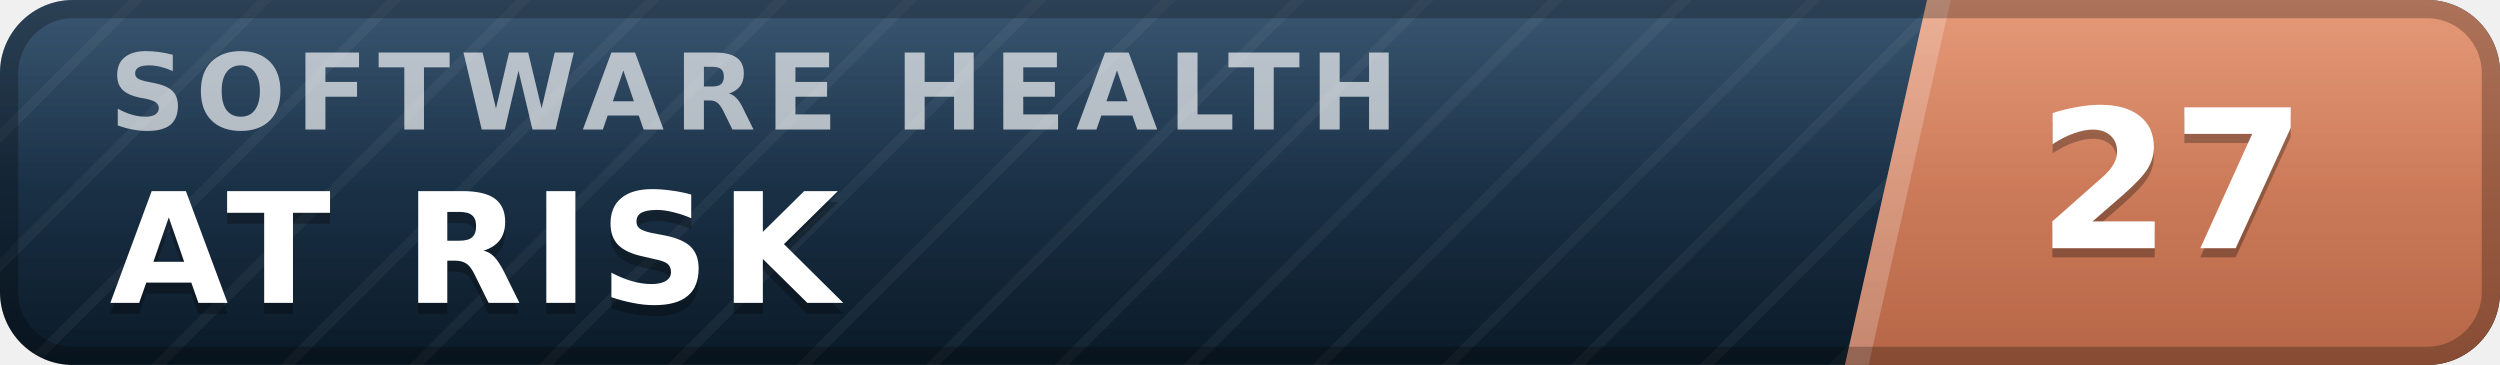
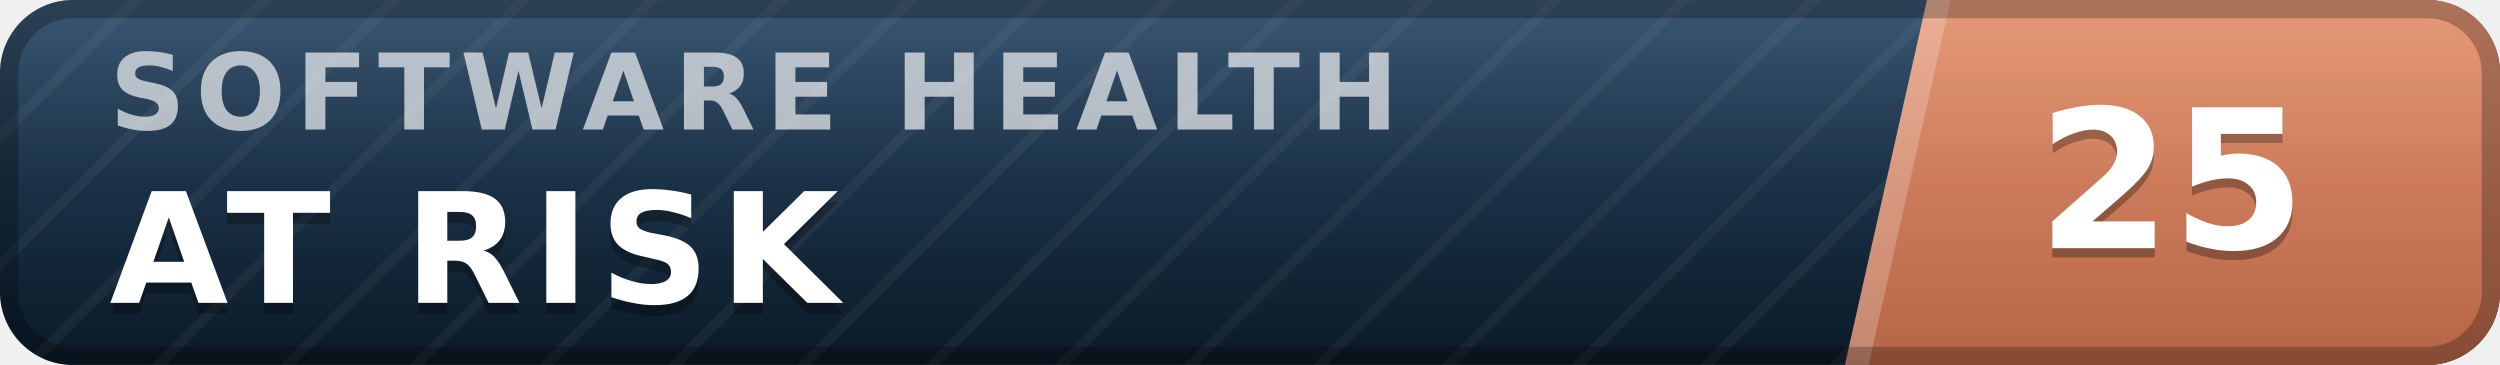
- <svg xmlns="http://www.w3.org/2000/svg" width="137" height="20" viewBox="0 0 137 20" role="img" aria-label="inspect.software software health index 27 of 100, at risk" font-family="Verdana,DejaVu Sans,Geneva,sans-serif">
+ <svg xmlns="http://www.w3.org/2000/svg" width="137" height="20" viewBox="0 0 137 20" role="img" aria-label="inspect.software software health index 25 of 100, at risk" font-family="Verdana,DejaVu Sans,Geneva,sans-serif">
  <defs>
    <linearGradient id="plate" x1="0" y1="0" x2="0" y2="1">
      <stop offset="0" stop-color="#1d3d5c" />
      <stop offset="1" stop-color="#0a1926" />
    </linearGradient>
    <linearGradient id="endplate" x1="0" y1="0" x2="0" y2="1">
      <stop offset="0" stop-color="#e18a64" />
      <stop offset="1" stop-color="#b56546" />
    </linearGradient>
    <linearGradient id="gloss" x1="0" y1="0" x2="0" y2="1">
      <stop offset="0" stop-color="#fff" stop-opacity=".13" />
      <stop offset=".5" stop-color="#fff" stop-opacity=".03" />
      <stop offset="1" stop-color="#fff" stop-opacity="0" />
    </linearGradient>
    <pattern id="guilloche" width="5" height="5" patternUnits="userSpaceOnUse" patternTransform="rotate(45)">
      <line x1="0" y1="0" x2="0" y2="5" stroke="#fff" stroke-opacity=".045" stroke-width="1.1" />
    </pattern>
    <clipPath id="rounded">
      <rect width="137" height="20" rx="4" />
    </clipPath>
  </defs>
  <g clip-path="url(#rounded)">
    <rect width="137" height="20" fill="url(#plate)" />
    <rect width="137" height="20" fill="url(#guilloche)" />
    <polygon points="105.6,0 137,0 137,20 101.1,20" fill="url(#endplate)" />
    <polygon points="105.6,0 106.9,0 102.4,20 101.1,20" fill="#fff" fill-opacity=".22" />
    <text x="6.0" y="7.1" font-size="5.8" letter-spacing="0.55" fill="#fff" fill-opacity=".66" font-weight="bold" textLength="76.3" lengthAdjust="spacing">SOFTWARE HEALTH</text>
    <text x="6.0" y="17.2" font-size="8.4" fill="#000" fill-opacity=".3" font-weight="bold" letter-spacing="0.55" textLength="43.3" lengthAdjust="spacing">AT RISK</text>
    <text x="6.0" y="16.6" font-size="8.4" fill="#fff" font-weight="bold" letter-spacing="0.55" textLength="43.3" lengthAdjust="spacing">AT RISK</text>
-     <text x="119.0" y="14.1" font-size="10.6" fill="#000" fill-opacity=".3" font-weight="bold" text-anchor="middle">27</text>
-     <text x="119.0" y="13.6" font-size="10.6" fill="#fff" font-weight="bold" text-anchor="middle">27</text>
+     <text x="119.0" y="14.1" font-size="10.6" fill="#000" fill-opacity=".3" font-weight="bold" text-anchor="middle">25</text>
+     <text x="119.0" y="13.6" font-size="10.6" fill="#fff" font-weight="bold" text-anchor="middle">25</text>
    <rect width="137" height="20" fill="url(#gloss)" />
  </g>
  <rect x=".5" y=".5" width="136" height="19" rx="3.5" fill="none" stroke="#000" stroke-opacity=".25" />
</svg>
